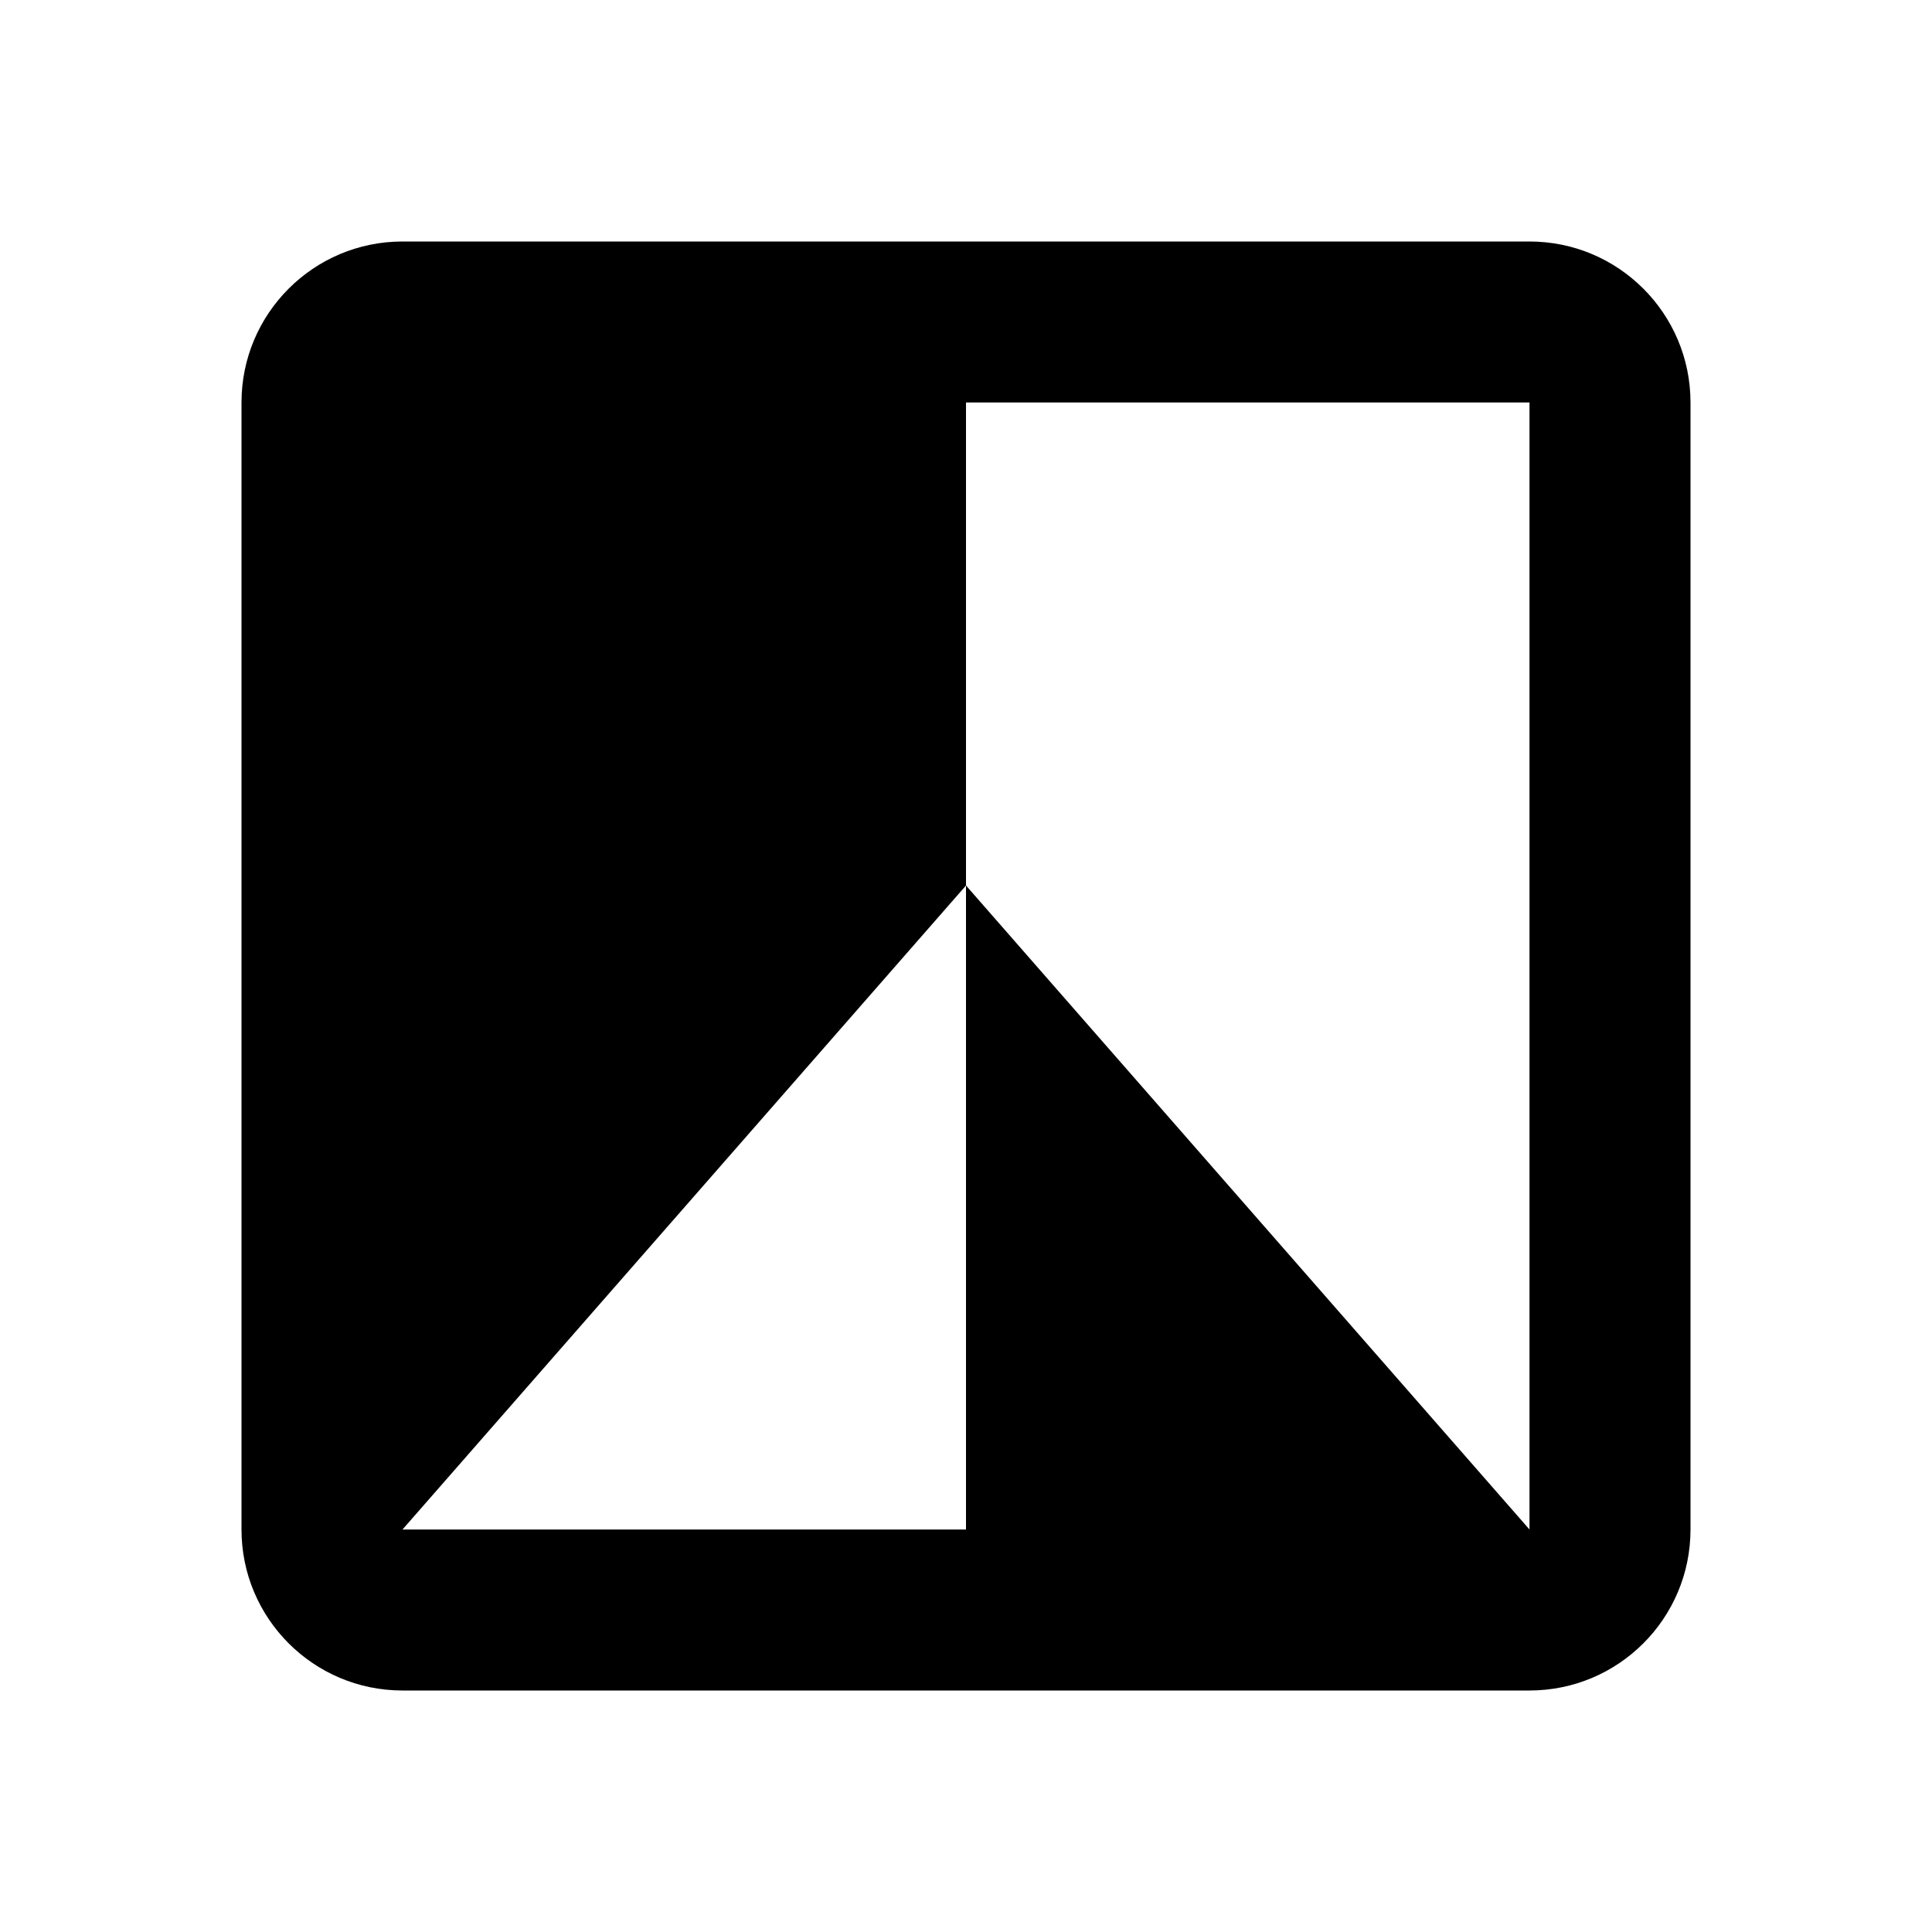
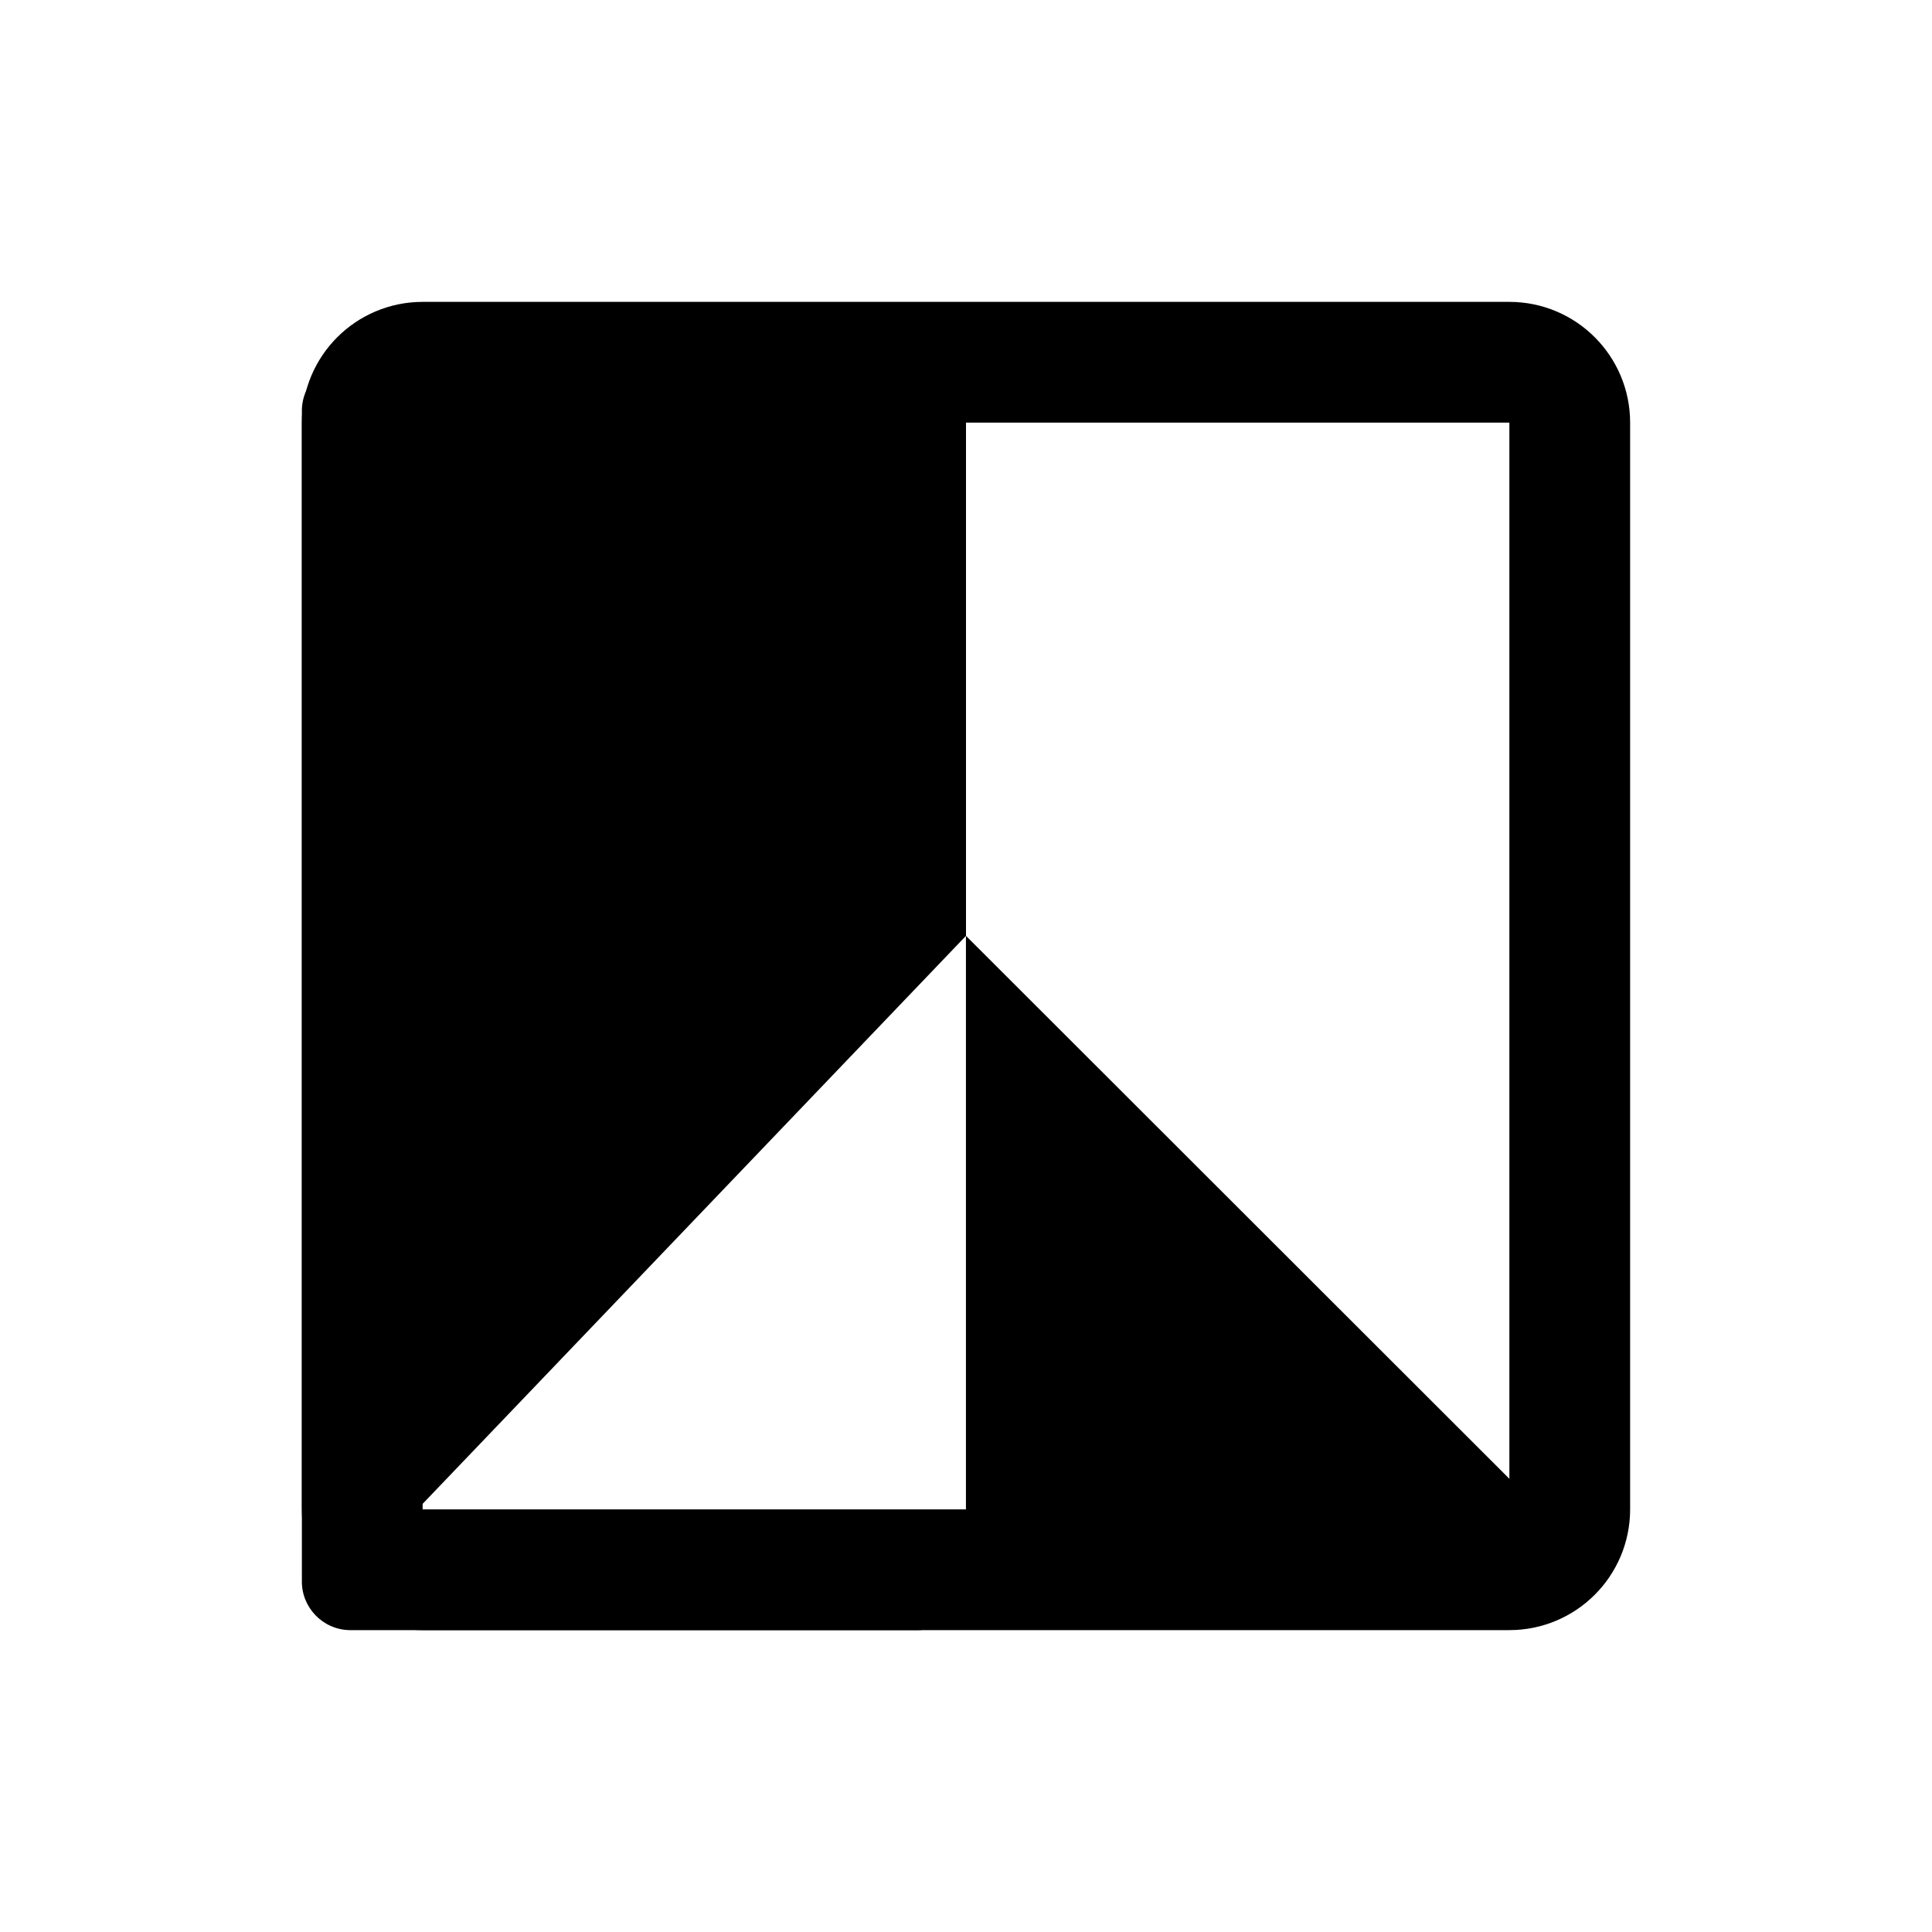
- <svg xmlns="http://www.w3.org/2000/svg" viewBox="0 0 24 24">
-   <path d="m19 19-7-8v8H5l7-8V5h7m0-2H5a2 2 0 0 0-2 2v14a2 2 0 0 0 2 2h14a2 2 0 0 0 2-2V5a2 2 0 0 0-2-2Z" />
+ <svg xmlns="http://www.w3.org/2000/svg" id="Ebene_1" data-name="Ebene 1" viewBox="0 0 32 32">
+   <g id="Gruppe_51" data-name="Gruppe 51">
+     <g id="Differenzmenge_4" data-name="Differenzmenge 4">
+       <path d="M15.214,27H5.786c-.443-.01-.795-.378-.786-.821V6.822c-.009-.444.342-.812.786-.822h9.428c.444.01.795.378.786.822v8.678l-9.537,9.97h9.537v.708c.009.444-.342.812-.786.822Z" style="stroke-width: 0px;" />
+     </g>
+     <g id="Pfad_63" data-name="Pfad 63">
+       <path d="M15.999,15.5v10.5h10.509l-10.509-10.5Z" style="stroke-width: 0px;" />
+     </g>
+     <g id="Rechteck_28" data-name="Rechteck 28">
+       <rect x="5" y="5" width="22" height="22" rx="2" ry="2" style="fill: none; stroke-width: 0px;" />
+       <rect x="6" y="6" width="20" height="20" rx="1" ry="1" style="fill: none; stroke: #000; stroke-linejoin: round; stroke-width: 2px;" />
+     </g>
+   </g>
</svg>
